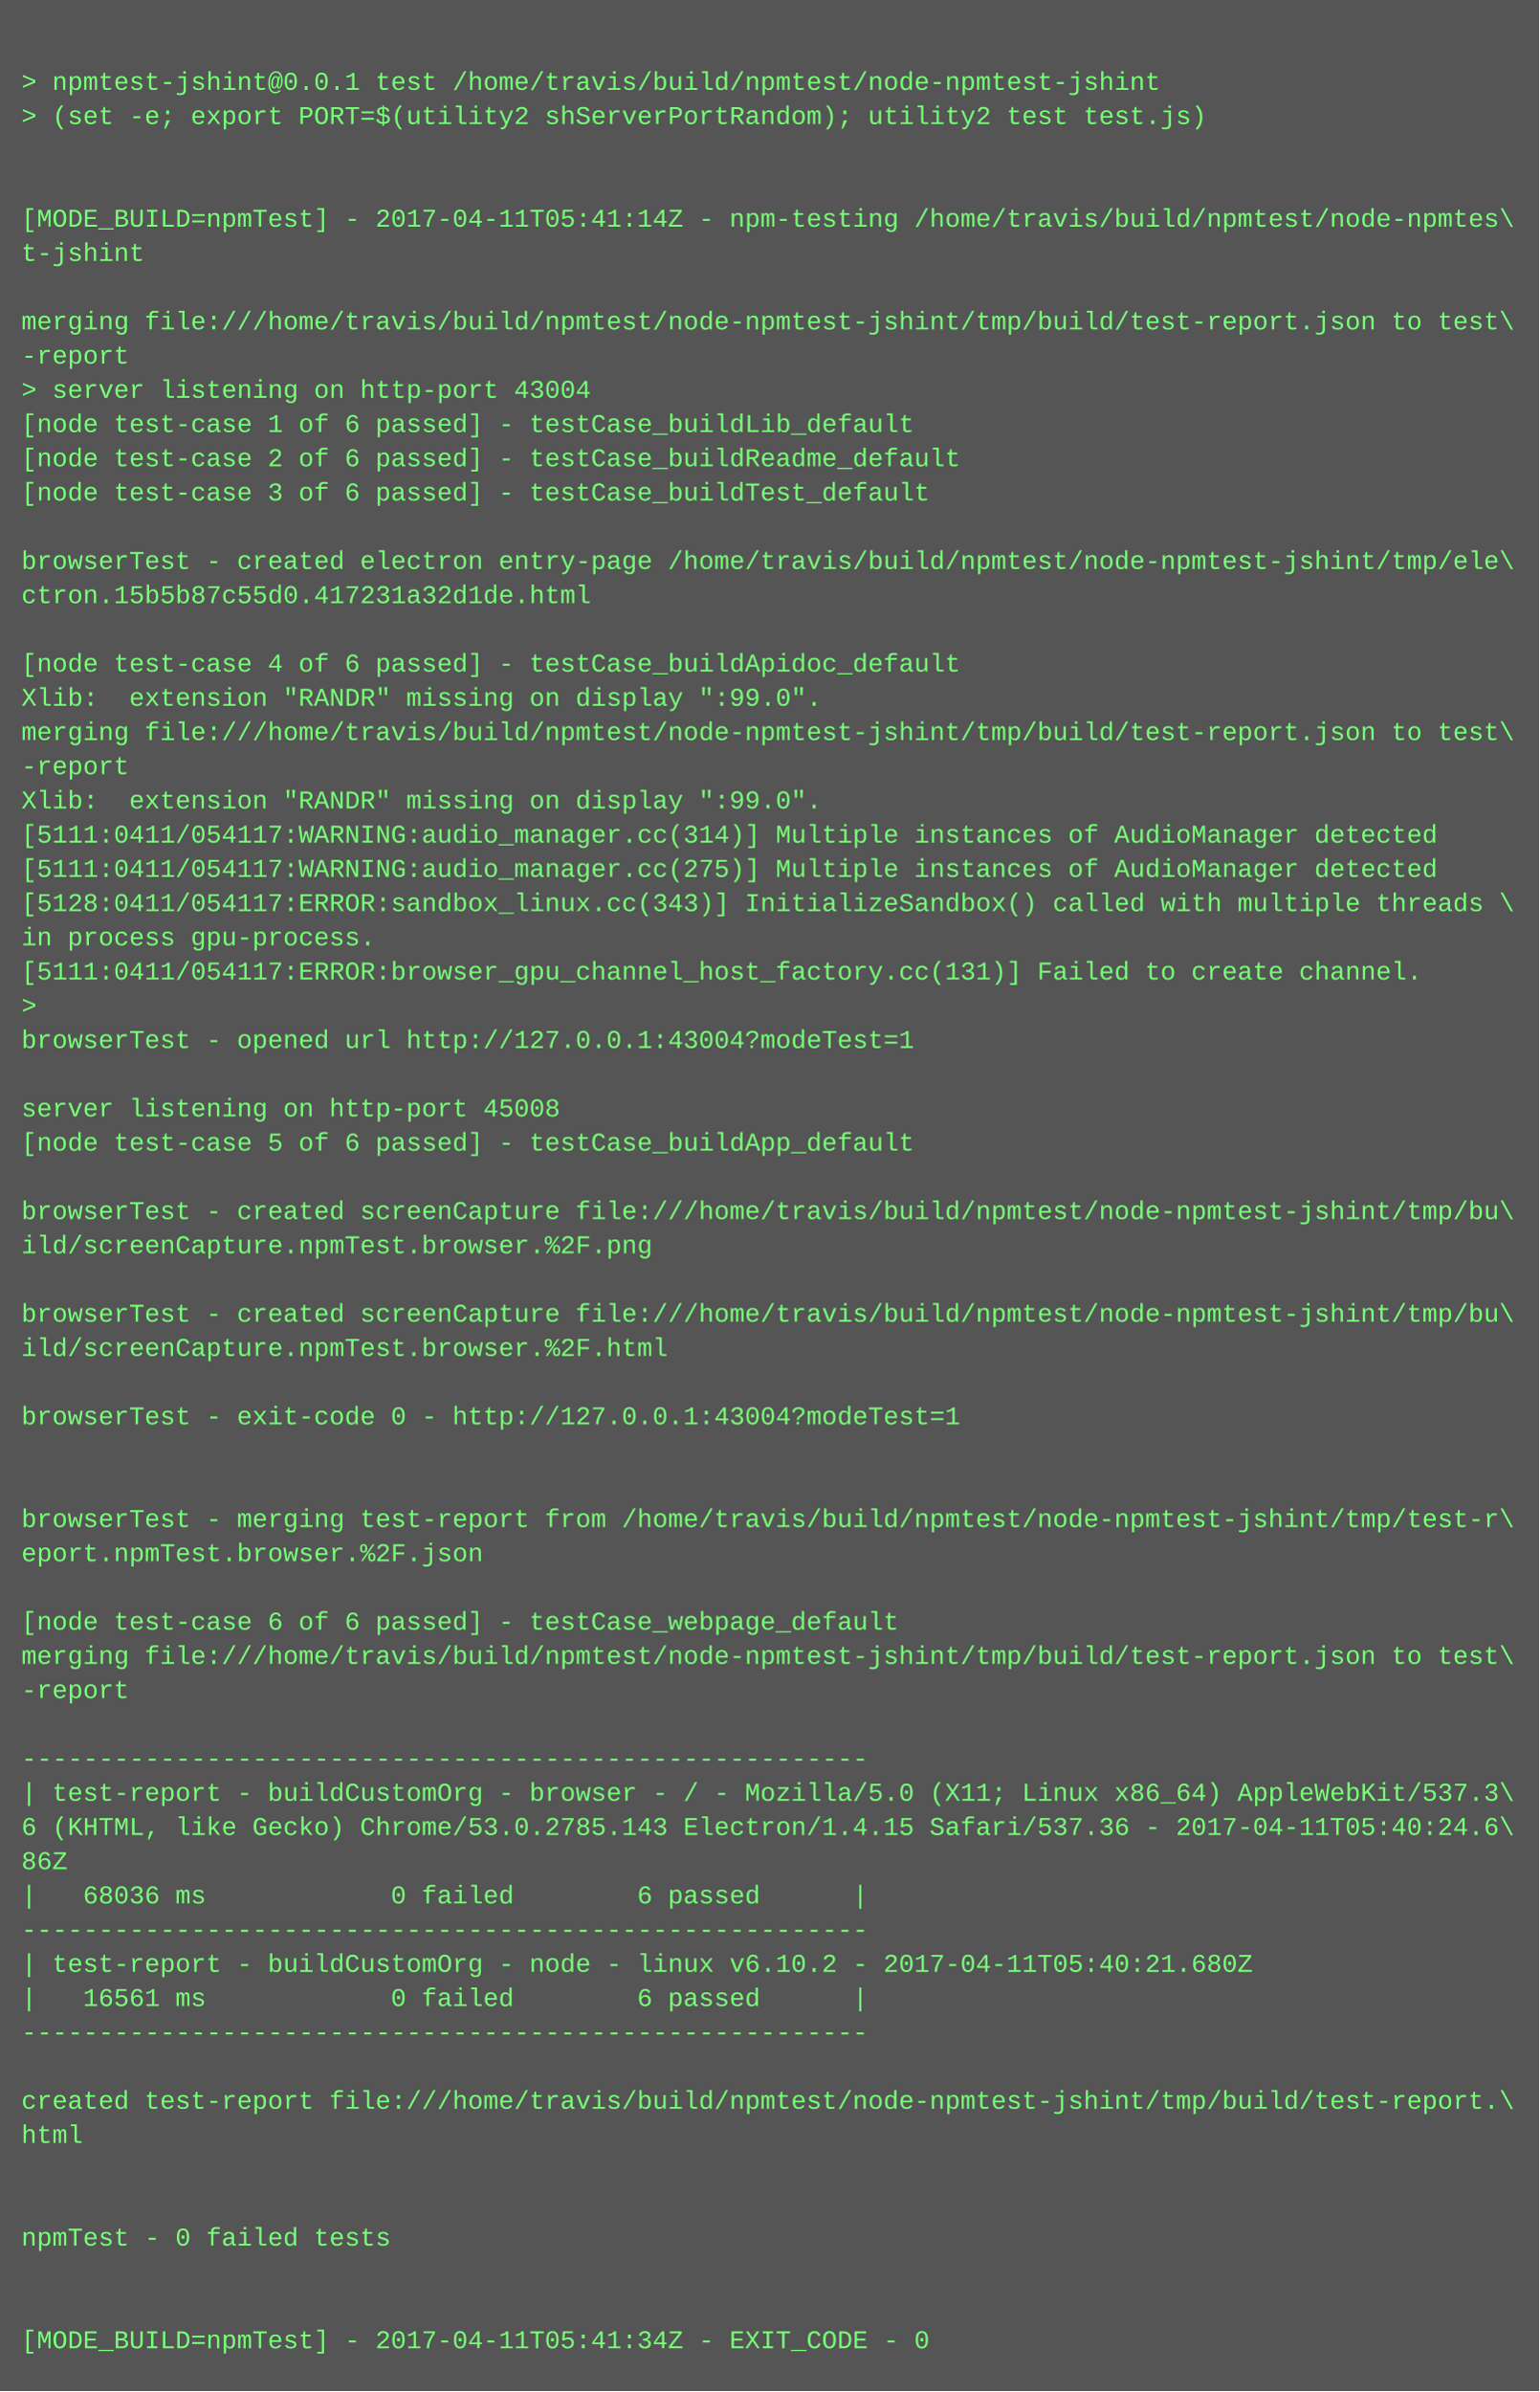
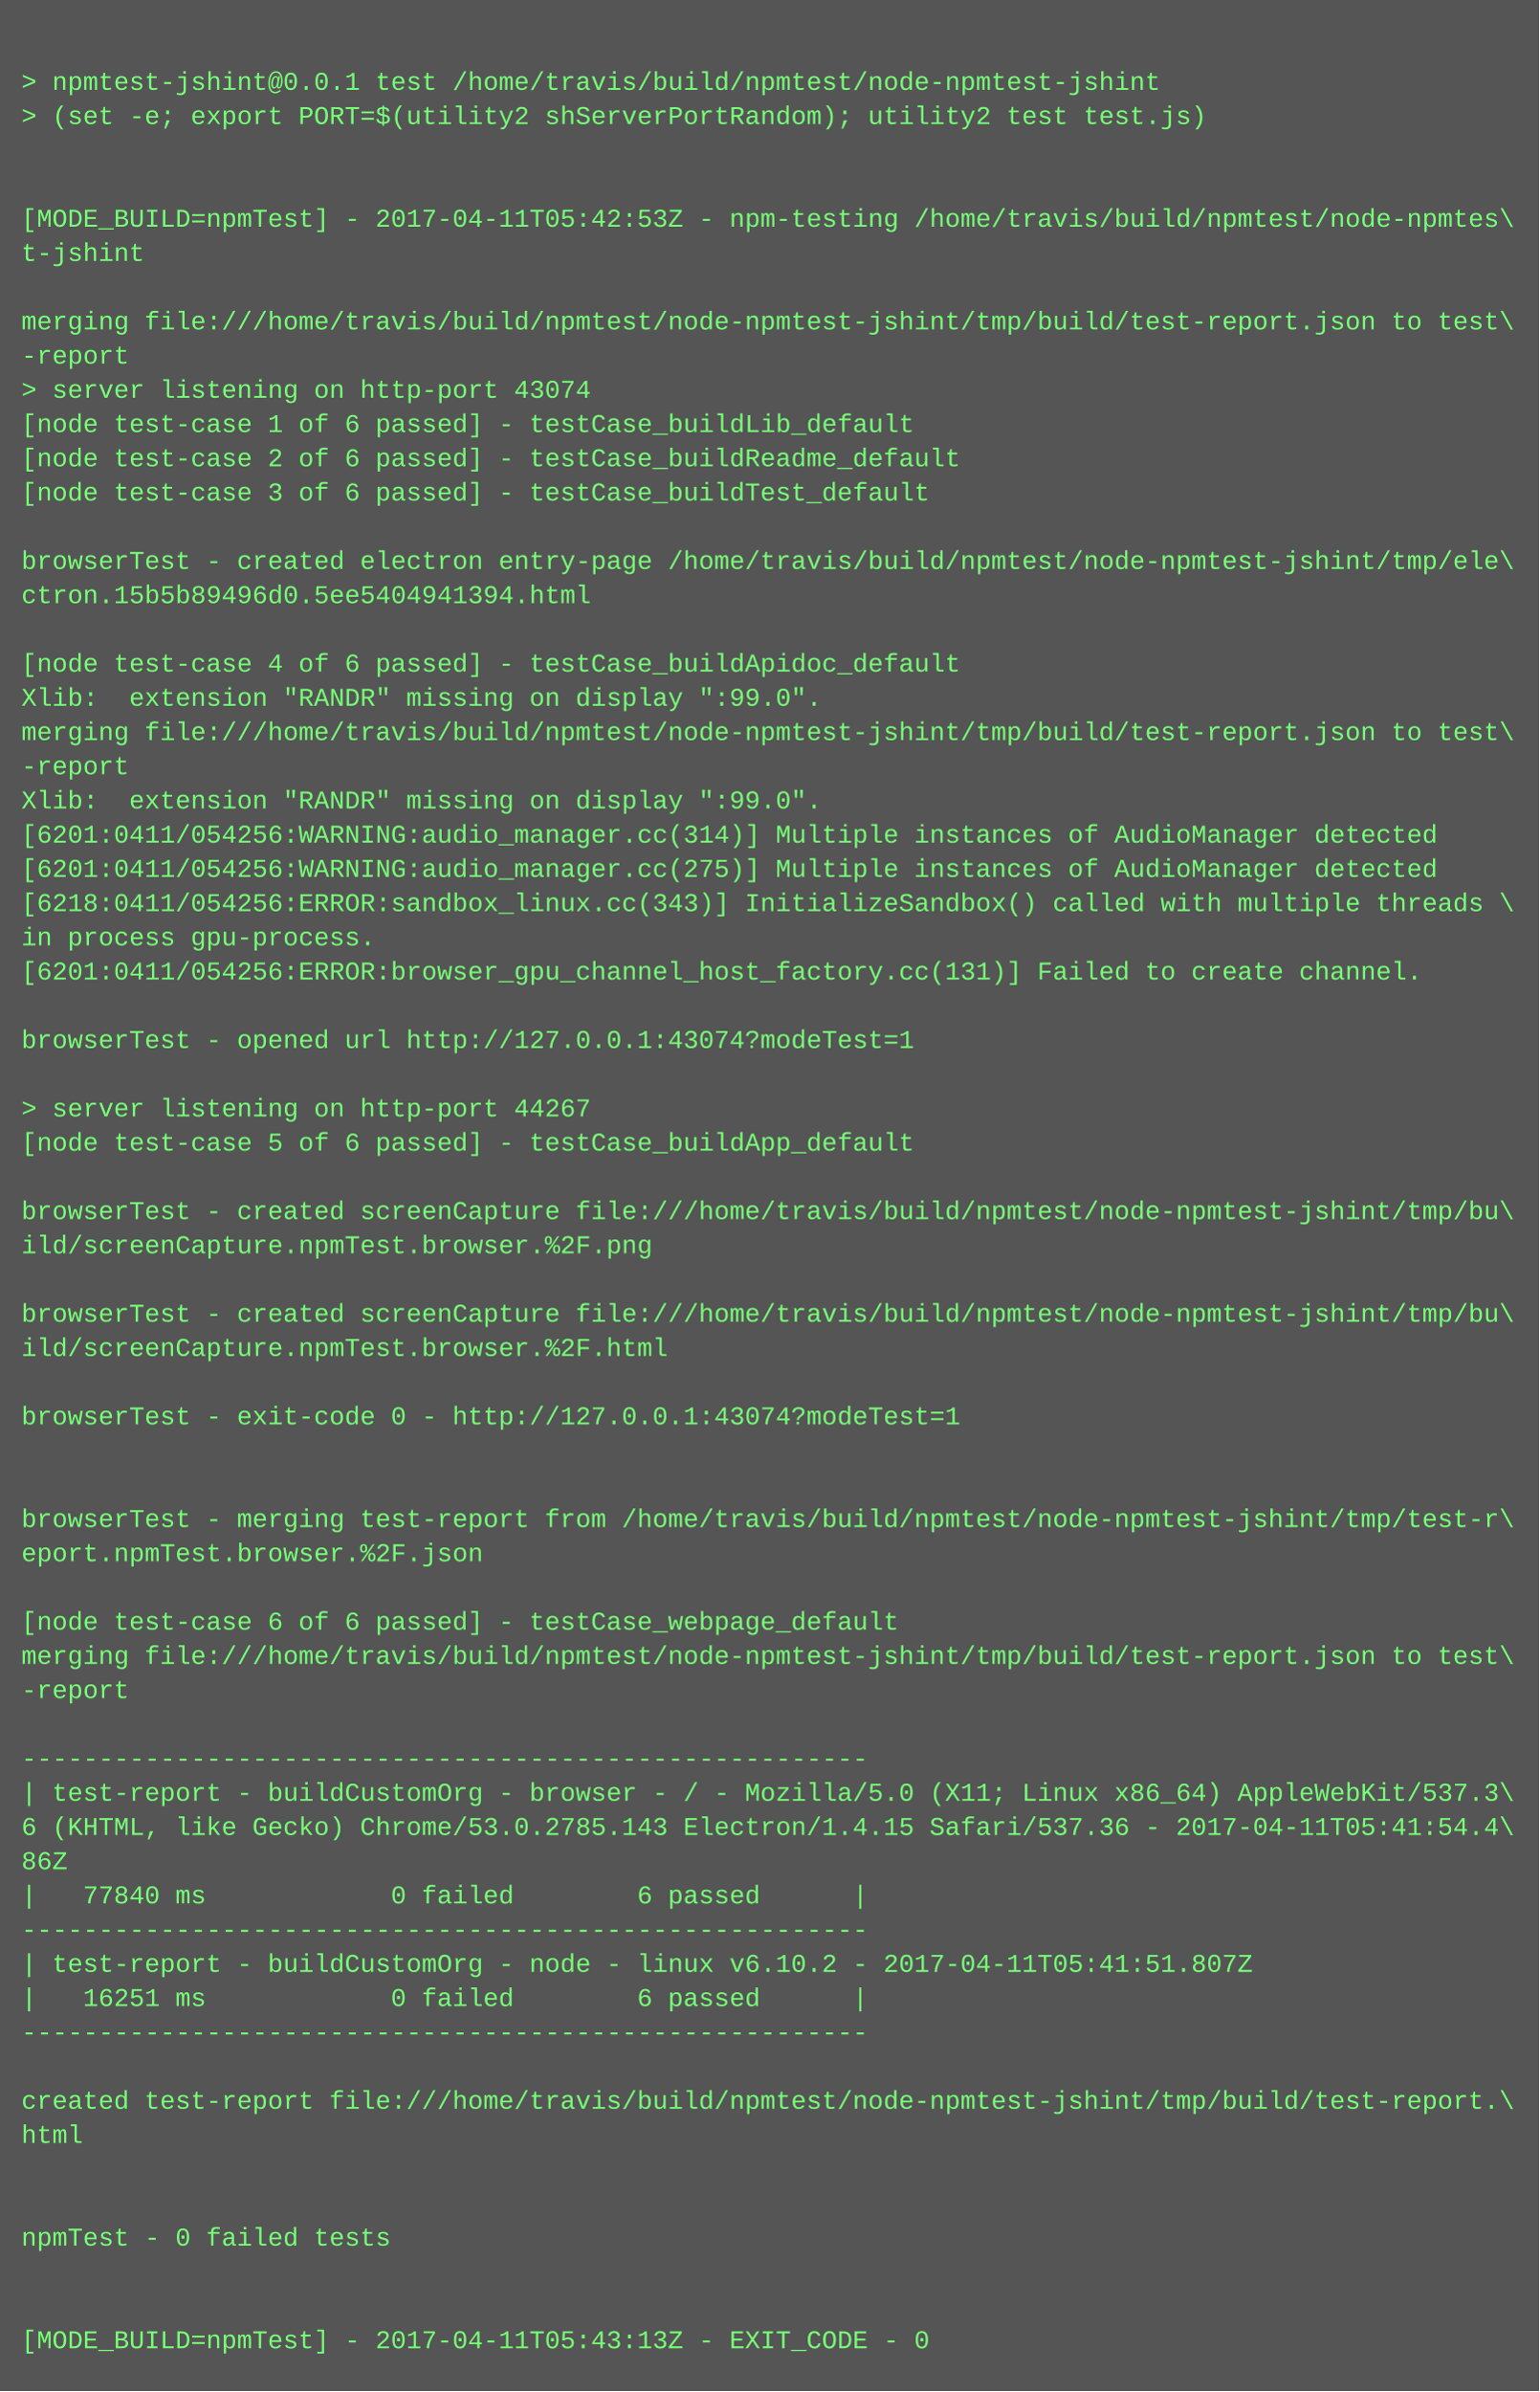
<svg xmlns="http://www.w3.org/2000/svg" height="1118" width="720">
  <rect height="1118" fill="#555" width="720" />
  <text fill="#7f7" font-family="Courier New" font-size="12" xml:space="preserve">
    <tspan x="10" y="26" />
    <tspan x="10" y="42">&gt; npmtest-jshint@0.0.1 test /home/travis/build/npmtest/node-npmtest-jshint</tspan>
    <tspan x="10" y="58">&gt; (set -e; export PORT=$(utility2 shServerPortRandom); utility2 test test.js)</tspan>
    <tspan x="10" y="74" />
    <tspan x="10" y="90" />
-     <tspan x="10" y="106">[MODE_BUILD=npmTest] - 2017-04-11T05:41:14Z - npm-testing /home/travis/build/npmtest/node-npmtes\</tspan>
+     <tspan x="10" y="106">[MODE_BUILD=npmTest] - 2017-04-11T05:42:53Z - npm-testing /home/travis/build/npmtest/node-npmtes\</tspan>
    <tspan x="10" y="122">t-jshint</tspan>
    <tspan x="10" y="138" />
    <tspan x="10" y="154">merging file:///home/travis/build/npmtest/node-npmtest-jshint/tmp/build/test-report.json to test\</tspan>
    <tspan x="10" y="170">-report</tspan>
-     <tspan x="10" y="186">&gt; server listening on http-port 43004</tspan>
+     <tspan x="10" y="186">&gt; server listening on http-port 43074</tspan>
    <tspan x="10" y="202">[node test-case 1 of 6 passed] - testCase_buildLib_default</tspan>
    <tspan x="10" y="218">[node test-case 2 of 6 passed] - testCase_buildReadme_default</tspan>
    <tspan x="10" y="234">[node test-case 3 of 6 passed] - testCase_buildTest_default</tspan>
    <tspan x="10" y="250" />
    <tspan x="10" y="266">browserTest - created electron entry-page /home/travis/build/npmtest/node-npmtest-jshint/tmp/ele\</tspan>
-     <tspan x="10" y="282">ctron.15b5b87c55d0.417231a32d1de.html</tspan>
+     <tspan x="10" y="282">ctron.15b5b89496d0.5ee5404941394.html</tspan>
    <tspan x="10" y="298" />
    <tspan x="10" y="314">[node test-case 4 of 6 passed] - testCase_buildApidoc_default</tspan>
    <tspan x="10" y="330">Xlib:  extension "RANDR" missing on display ":99.0".</tspan>
    <tspan x="10" y="346">merging file:///home/travis/build/npmtest/node-npmtest-jshint/tmp/build/test-report.json to test\</tspan>
    <tspan x="10" y="362">-report</tspan>
    <tspan x="10" y="378">Xlib:  extension "RANDR" missing on display ":99.0".</tspan>
-     <tspan x="10" y="394">[5111:0411/054117:WARNING:audio_manager.cc(314)] Multiple instances of AudioManager detected</tspan>
-     <tspan x="10" y="410">[5111:0411/054117:WARNING:audio_manager.cc(275)] Multiple instances of AudioManager detected</tspan>
-     <tspan x="10" y="426">[5128:0411/054117:ERROR:sandbox_linux.cc(343)] InitializeSandbox() called with multiple threads \</tspan>
+     <tspan x="10" y="394">[6201:0411/054256:WARNING:audio_manager.cc(314)] Multiple instances of AudioManager detected</tspan>
+     <tspan x="10" y="410">[6201:0411/054256:WARNING:audio_manager.cc(275)] Multiple instances of AudioManager detected</tspan>
+     <tspan x="10" y="426">[6218:0411/054256:ERROR:sandbox_linux.cc(343)] InitializeSandbox() called with multiple threads \</tspan>
    <tspan x="10" y="442">in process gpu-process. </tspan>
-     <tspan x="10" y="458">[5111:0411/054117:ERROR:browser_gpu_channel_host_factory.cc(131)] Failed to create channel.</tspan>
-     <tspan x="10" y="474">&gt; </tspan>
-     <tspan x="10" y="490">browserTest - opened url http://127.0.0.1:43004?modeTest=1</tspan>
+     <tspan x="10" y="458">[6201:0411/054256:ERROR:browser_gpu_channel_host_factory.cc(131)] Failed to create channel.</tspan>
+     <tspan x="10" y="474" />
+     <tspan x="10" y="490">browserTest - opened url http://127.0.0.1:43074?modeTest=1</tspan>
    <tspan x="10" y="506" />
-     <tspan x="10" y="522">server listening on http-port 45008</tspan>
+     <tspan x="10" y="522">&gt; server listening on http-port 44267</tspan>
    <tspan x="10" y="538">[node test-case 5 of 6 passed] - testCase_buildApp_default</tspan>
    <tspan x="10" y="554" />
    <tspan x="10" y="570">browserTest - created screenCapture file:///home/travis/build/npmtest/node-npmtest-jshint/tmp/bu\</tspan>
    <tspan x="10" y="586">ild/screenCapture.npmTest.browser.%2F.png</tspan>
    <tspan x="10" y="602" />
    <tspan x="10" y="618">browserTest - created screenCapture file:///home/travis/build/npmtest/node-npmtest-jshint/tmp/bu\</tspan>
    <tspan x="10" y="634">ild/screenCapture.npmTest.browser.%2F.html</tspan>
    <tspan x="10" y="650" />
-     <tspan x="10" y="666">browserTest - exit-code 0 - http://127.0.0.1:43004?modeTest=1</tspan>
+     <tspan x="10" y="666">browserTest - exit-code 0 - http://127.0.0.1:43074?modeTest=1</tspan>
    <tspan x="10" y="682" />
    <tspan x="10" y="698" />
    <tspan x="10" y="714">browserTest - merging test-report from /home/travis/build/npmtest/node-npmtest-jshint/tmp/test-r\</tspan>
    <tspan x="10" y="730">eport.npmTest.browser.%2F.json</tspan>
    <tspan x="10" y="746" />
    <tspan x="10" y="762">[node test-case 6 of 6 passed] - testCase_webpage_default</tspan>
    <tspan x="10" y="778">merging file:///home/travis/build/npmtest/node-npmtest-jshint/tmp/build/test-report.json to test\</tspan>
    <tspan x="10" y="794">-report</tspan>
    <tspan x="10" y="810" />
    <tspan x="10" y="826">-------------------------------------------------------</tspan>
    <tspan x="10" y="842">| test-report - buildCustomOrg - browser - / - Mozilla/5.0 (X11; Linux x86_64) AppleWebKit/537.3\</tspan>
-     <tspan x="10" y="858">6 (KHTML, like Gecko) Chrome/53.0.2785.143 Electron/1.4.15 Safari/537.36 - 2017-04-11T05:40:24.6\</tspan>
+     <tspan x="10" y="858">6 (KHTML, like Gecko) Chrome/53.0.2785.143 Electron/1.4.15 Safari/537.36 - 2017-04-11T05:41:54.4\</tspan>
    <tspan x="10" y="874">86Z</tspan>
-     <tspan x="10" y="890">|   68036 ms            0 failed        6 passed      |</tspan>
+     <tspan x="10" y="890">|   77840 ms            0 failed        6 passed      |</tspan>
    <tspan x="10" y="906">-------------------------------------------------------</tspan>
-     <tspan x="10" y="922">| test-report - buildCustomOrg - node - linux v6.10.2 - 2017-04-11T05:40:21.680Z</tspan>
-     <tspan x="10" y="938">|   16561 ms            0 failed        6 passed      |</tspan>
+     <tspan x="10" y="922">| test-report - buildCustomOrg - node - linux v6.10.2 - 2017-04-11T05:41:51.807Z</tspan>
+     <tspan x="10" y="938">|   16251 ms            0 failed        6 passed      |</tspan>
    <tspan x="10" y="954">-------------------------------------------------------</tspan>
    <tspan x="10" y="970" />
    <tspan x="10" y="986">created test-report file:///home/travis/build/npmtest/node-npmtest-jshint/tmp/build/test-report.\</tspan>
    <tspan x="10" y="1002">html</tspan>
    <tspan x="10" y="1018" />
    <tspan x="10" y="1034" />
    <tspan x="10" y="1050">npmTest - 0 failed tests</tspan>
    <tspan x="10" y="1066" />
    <tspan x="10" y="1082" />
-     <tspan x="10" y="1098">[MODE_BUILD=npmTest] - 2017-04-11T05:41:34Z - EXIT_CODE - 0</tspan>
+     <tspan x="10" y="1098">[MODE_BUILD=npmTest] - 2017-04-11T05:43:13Z - EXIT_CODE - 0</tspan>
  </text>
</svg>
